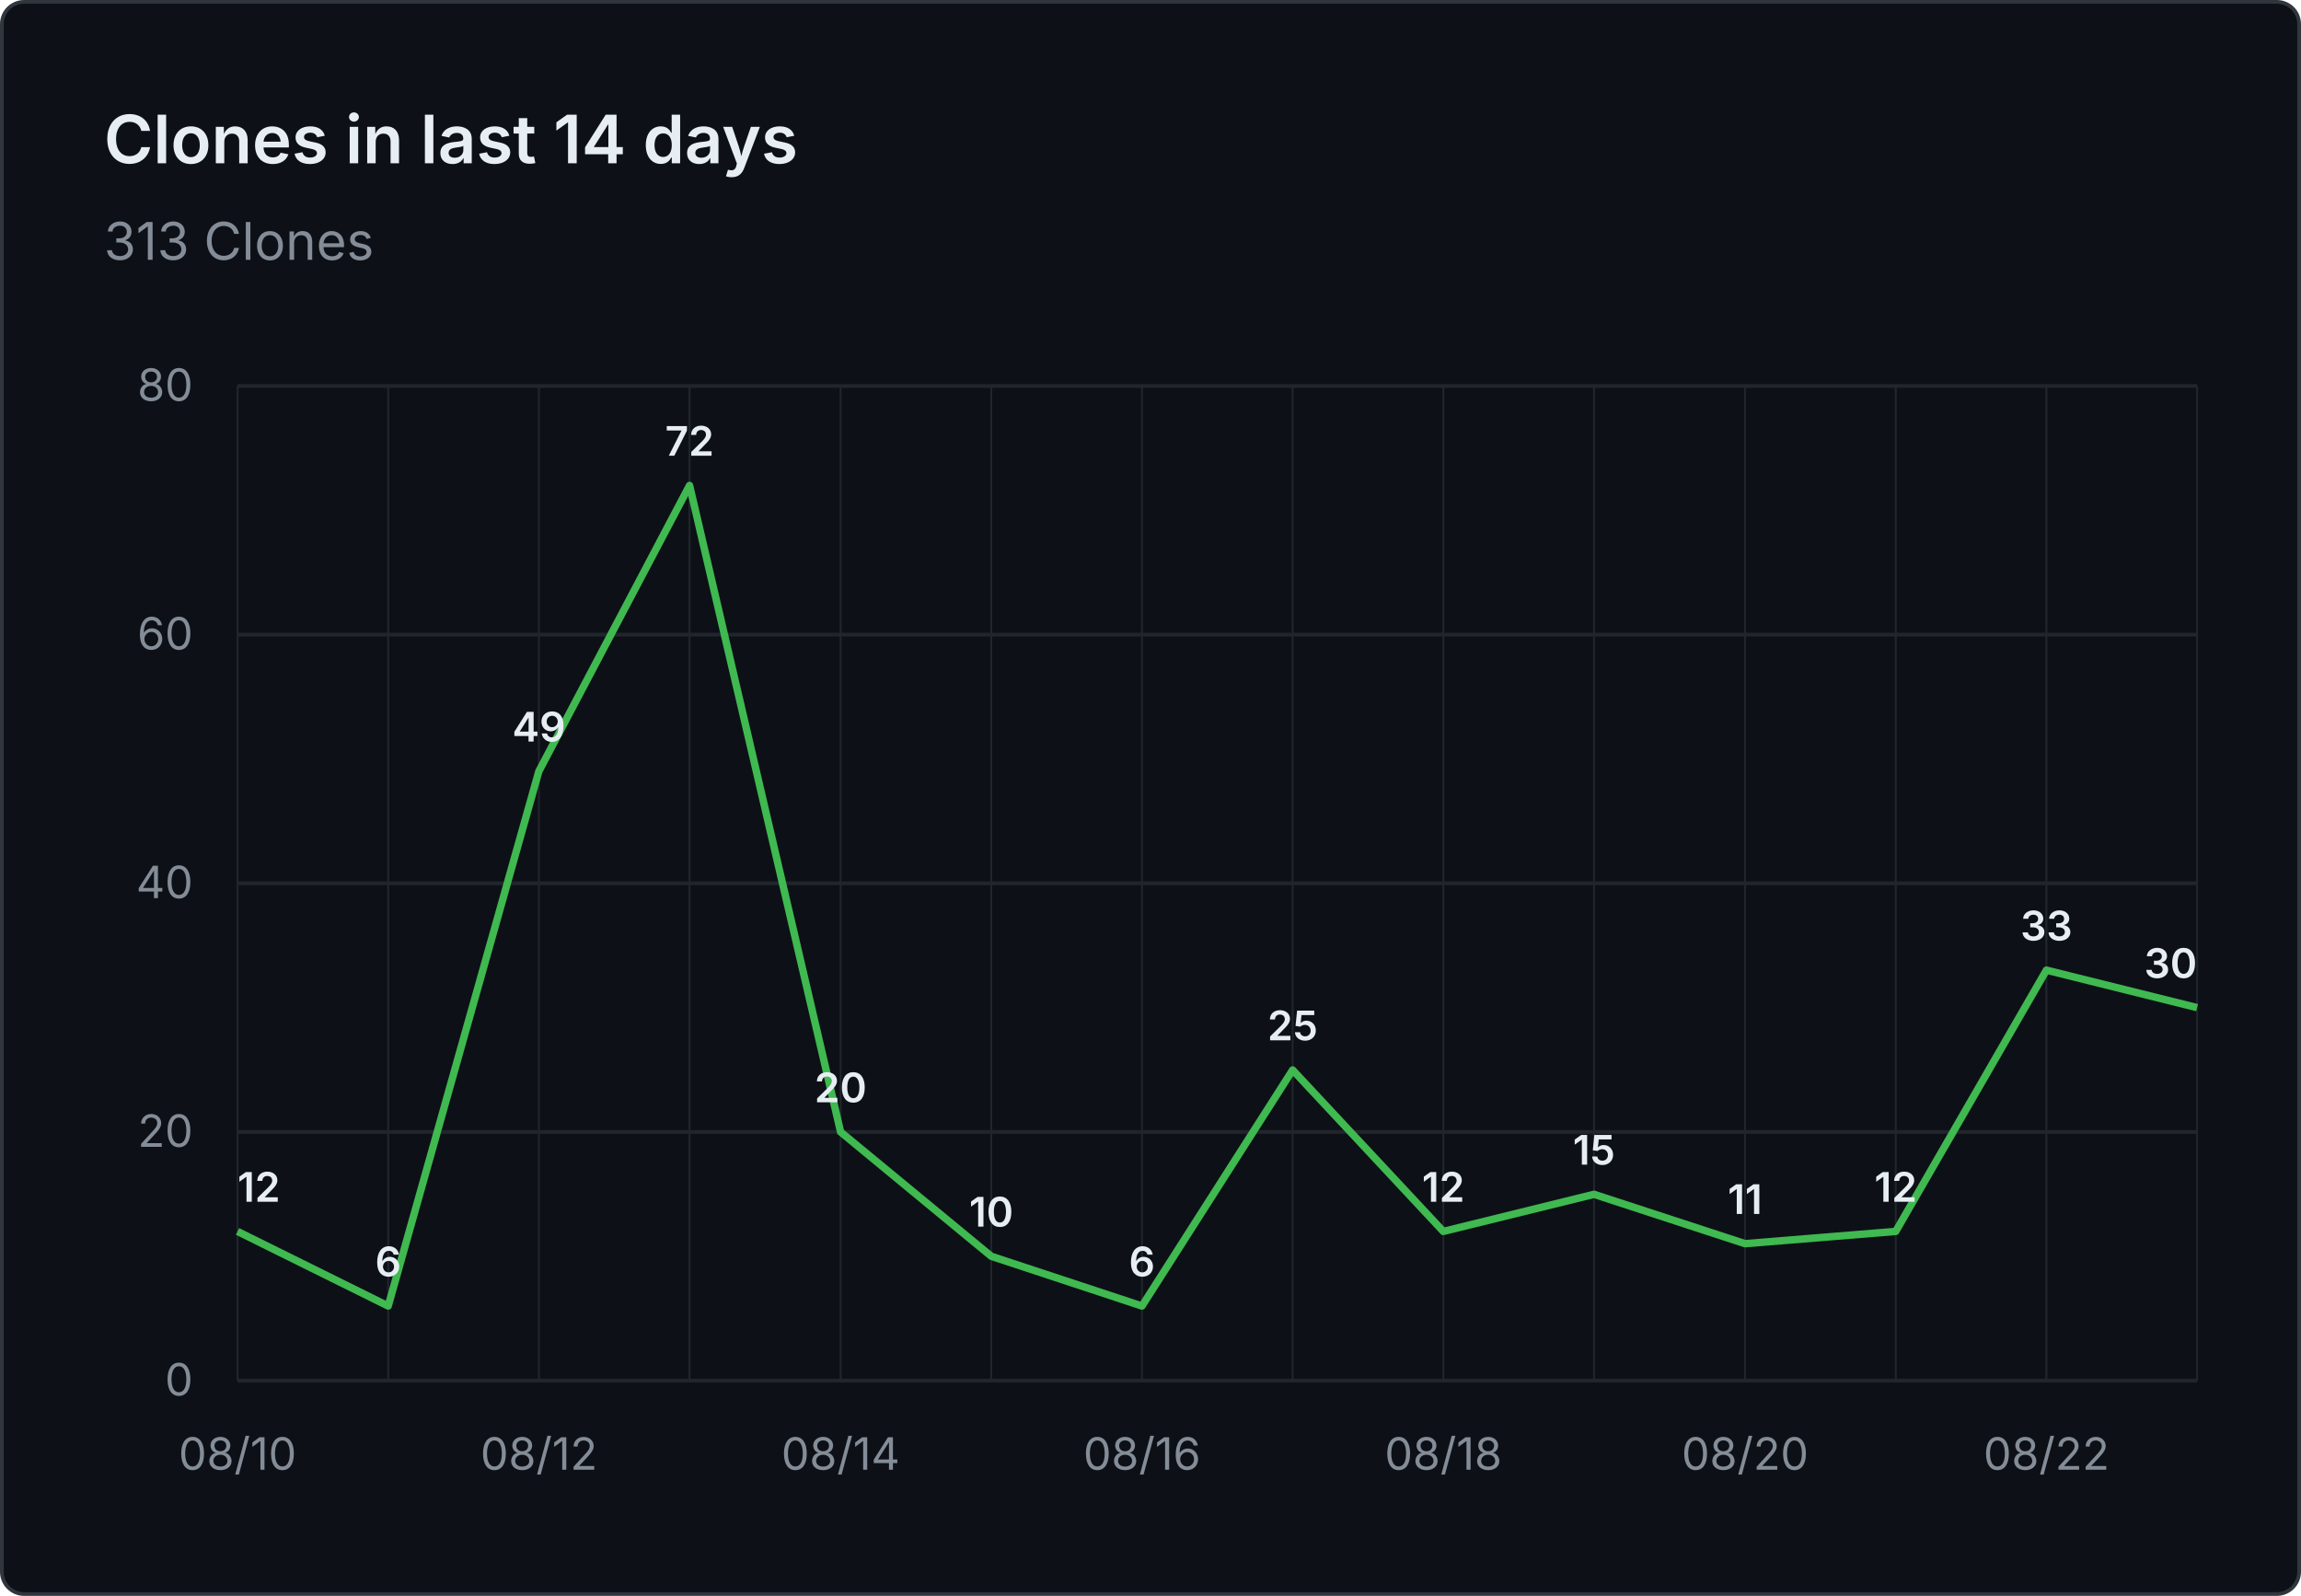
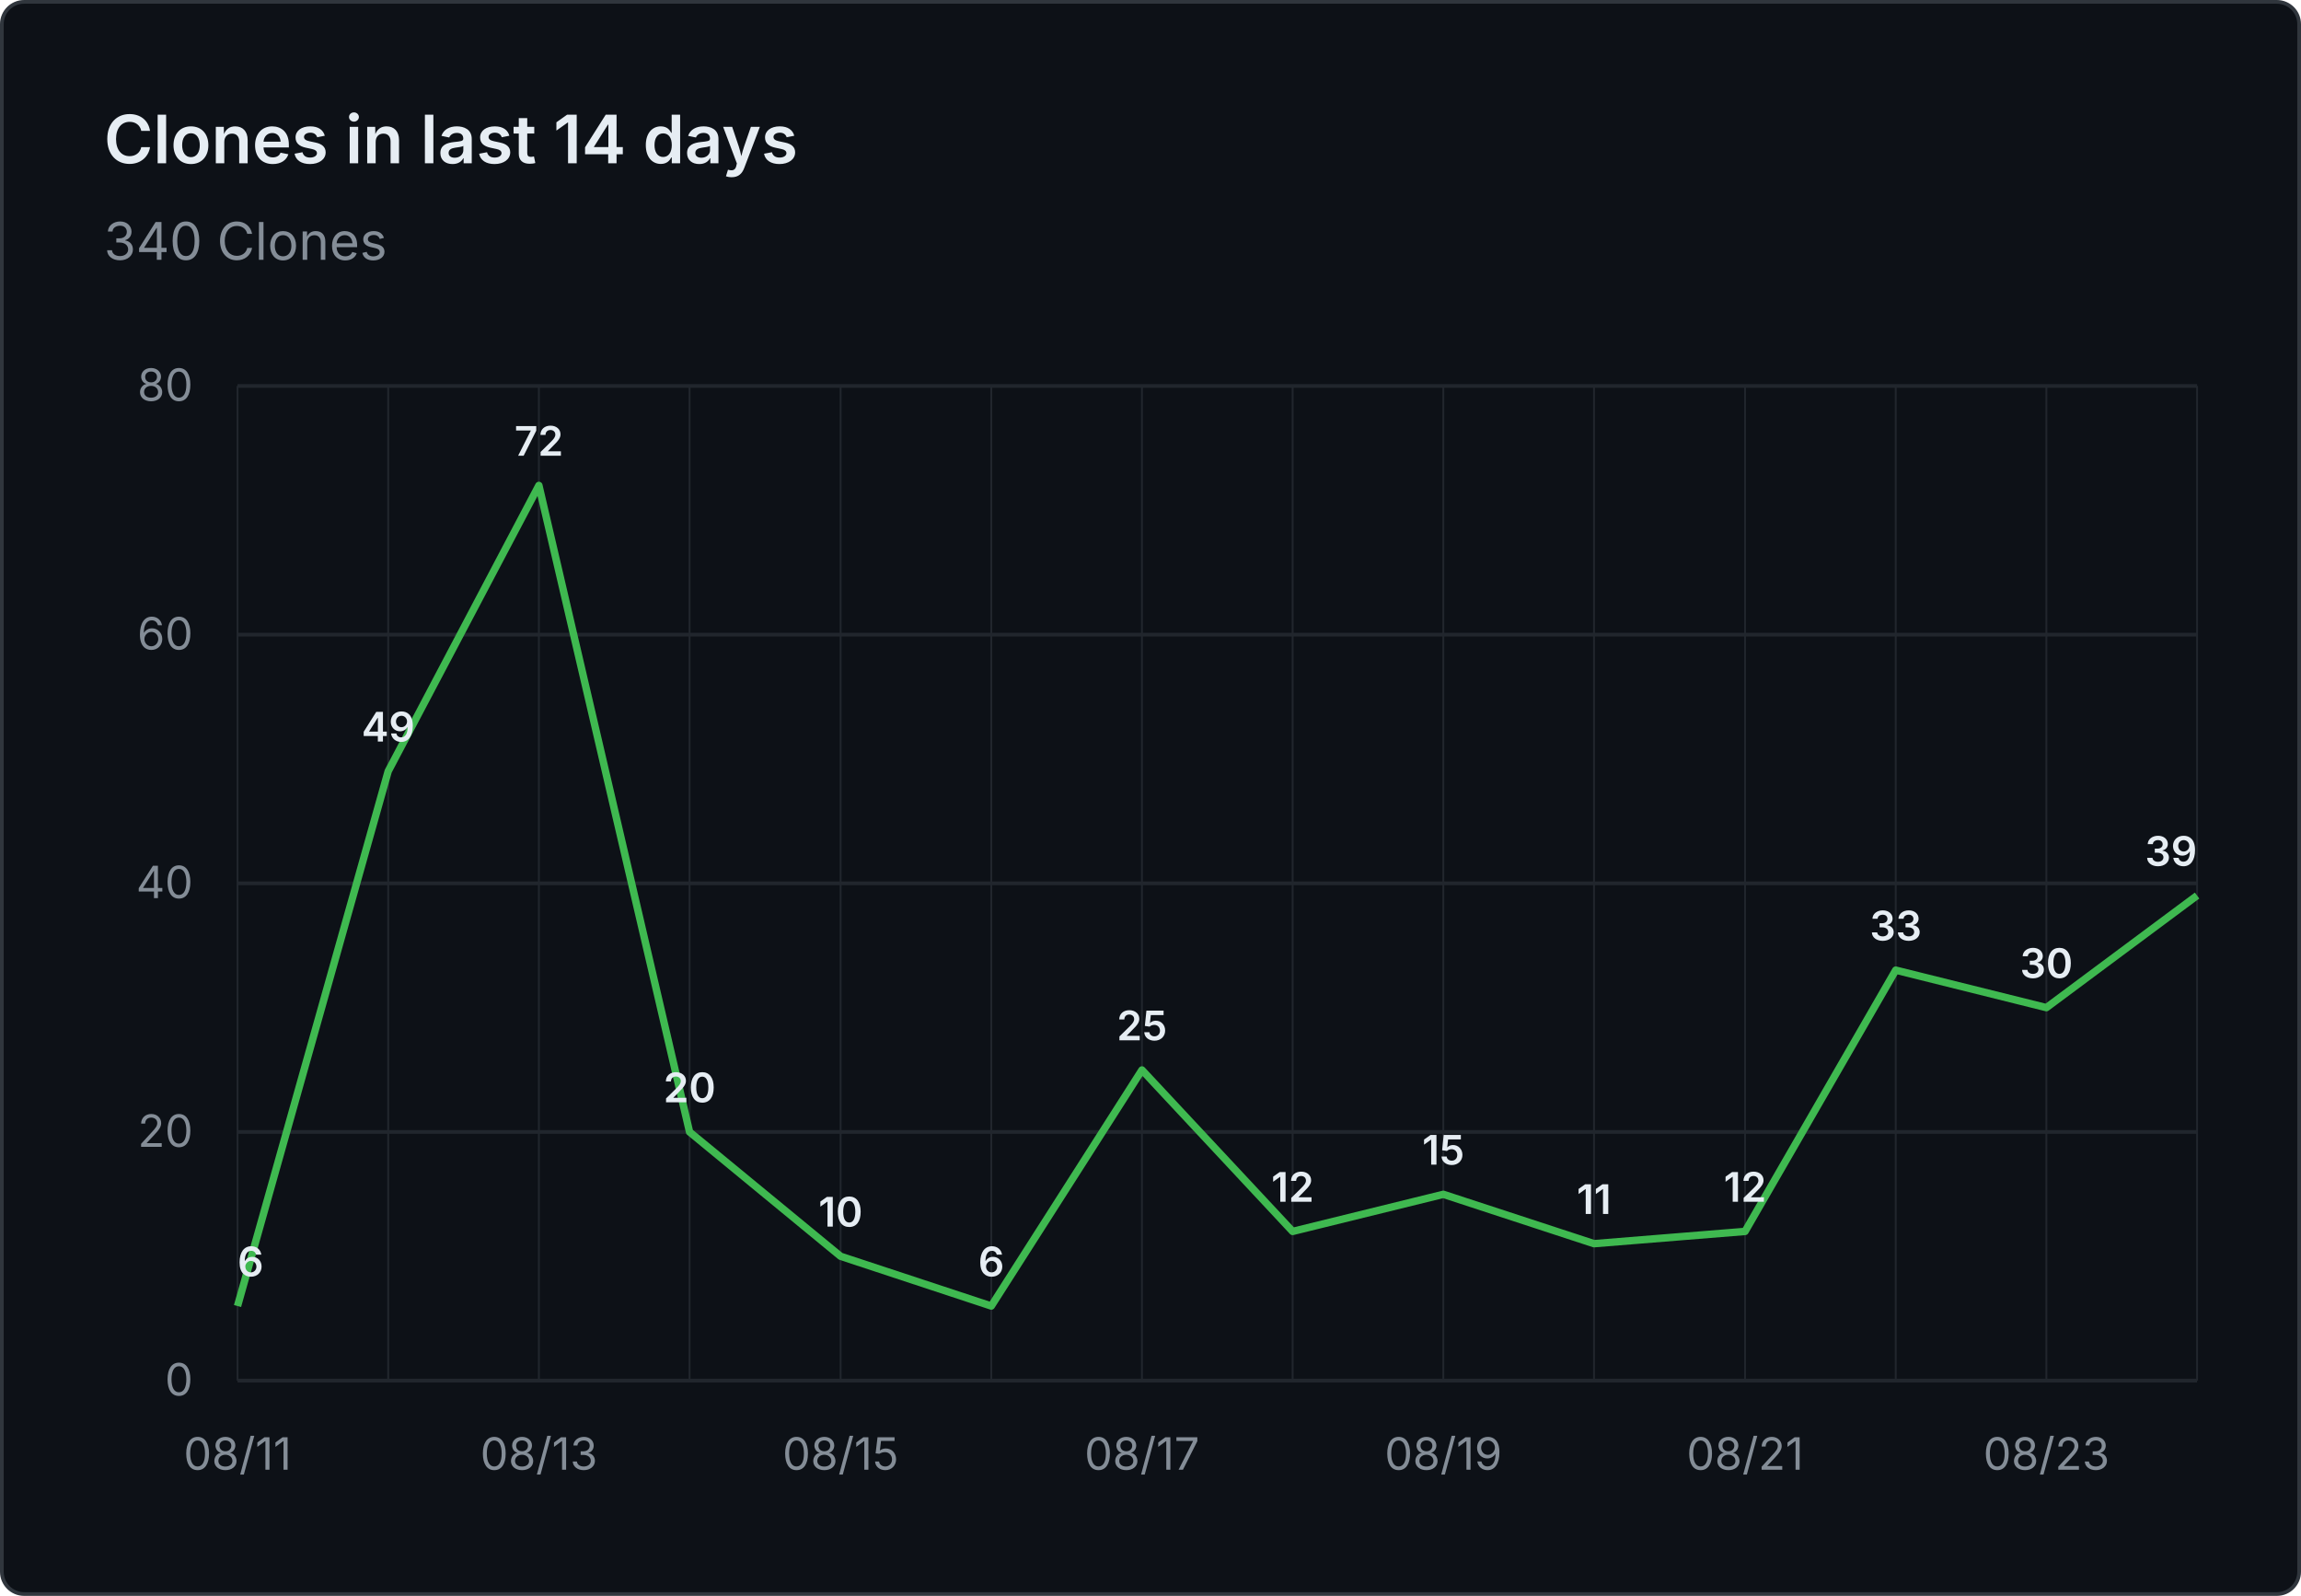
- <svg xmlns="http://www.w3.org/2000/svg" viewBox="0 0 620 430" width="620" height="430" role="img" aria-label="Clones in last 14 days: 313 Clones">
+ <svg xmlns="http://www.w3.org/2000/svg" viewBox="0 0 620 430" width="620" height="430" role="img" aria-label="Clones in last 14 days: 340 Clones">
  <rect x="0.5" y="0.5" width="619" height="429" fill="#0d1117" stroke="#30363d" rx="6" />
  <g font-family="system-ui, -apple-system, 'Segoe UI', sans-serif">
    <text x="28" y="44" fill="#e6edf3" font-size="18" font-weight="600">Clones in last 14 days</text>
-     <text x="28" y="70" fill="#848d97" font-size="14">313 Clones</text>
+     <text x="28" y="70" fill="#848d97" font-size="14">340 Clones</text>
    <line x1="64" y1="372.0" x2="592" y2="372.0" stroke="#21262d" stroke-width="1" />
    <text x="52" y="376.0" text-anchor="end" fill="#848d97" font-size="12">0</text>
    <line x1="64" y1="305.0" x2="592" y2="305.0" stroke="#21262d" stroke-width="1" />
    <text x="52" y="309.0" text-anchor="end" fill="#848d97" font-size="12">20</text>
    <line x1="64" y1="238.0" x2="592" y2="238.0" stroke="#21262d" stroke-width="1" />
    <text x="52" y="242.0" text-anchor="end" fill="#848d97" font-size="12">40</text>
    <line x1="64" y1="171.0" x2="592" y2="171.0" stroke="#21262d" stroke-width="1" />
    <text x="52" y="175.0" text-anchor="end" fill="#848d97" font-size="12">60</text>
    <line x1="64" y1="104.0" x2="592" y2="104.0" stroke="#21262d" stroke-width="1" />
    <text x="52" y="108.0" text-anchor="end" fill="#848d97" font-size="12">80</text>
    <line x1="64.0" y1="104" x2="64.0" y2="372" stroke="#21262d" stroke-width="0.5" />
    <line x1="104.6" y1="104" x2="104.6" y2="372" stroke="#21262d" stroke-width="0.5" />
    <line x1="145.2" y1="104" x2="145.2" y2="372" stroke="#21262d" stroke-width="0.5" />
    <line x1="185.8" y1="104" x2="185.8" y2="372" stroke="#21262d" stroke-width="0.5" />
    <line x1="226.5" y1="104" x2="226.5" y2="372" stroke="#21262d" stroke-width="0.5" />
    <line x1="267.1" y1="104" x2="267.1" y2="372" stroke="#21262d" stroke-width="0.5" />
    <line x1="307.7" y1="104" x2="307.7" y2="372" stroke="#21262d" stroke-width="0.5" />
    <line x1="348.3" y1="104" x2="348.3" y2="372" stroke="#21262d" stroke-width="0.5" />
    <line x1="388.9" y1="104" x2="388.9" y2="372" stroke="#21262d" stroke-width="0.5" />
    <line x1="429.5" y1="104" x2="429.5" y2="372" stroke="#21262d" stroke-width="0.5" />
    <line x1="470.2" y1="104" x2="470.2" y2="372" stroke="#21262d" stroke-width="0.5" />
    <line x1="510.8" y1="104" x2="510.8" y2="372" stroke="#21262d" stroke-width="0.5" />
    <line x1="551.4" y1="104" x2="551.4" y2="372" stroke="#21262d" stroke-width="0.5" />
    <line x1="592.0" y1="104" x2="592.0" y2="372" stroke="#21262d" stroke-width="0.5" />
-     <text x="64.0" y="396" text-anchor="middle" fill="#848d97" font-size="12">08/10</text>
-     <text x="145.2" y="396" text-anchor="middle" fill="#848d97" font-size="12">08/12</text>
-     <text x="226.5" y="396" text-anchor="middle" fill="#848d97" font-size="12">08/14</text>
-     <text x="307.7" y="396" text-anchor="middle" fill="#848d97" font-size="12">08/16</text>
-     <text x="388.9" y="396" text-anchor="middle" fill="#848d97" font-size="12">08/18</text>
-     <text x="470.2" y="396" text-anchor="middle" fill="#848d97" font-size="12">08/20</text>
-     <text x="551.4" y="396" text-anchor="middle" fill="#848d97" font-size="12">08/22</text>
-     <path d="M 64.0 331.8 L 104.6 351.9 L 145.2 207.8 L 185.8 130.8 L 226.5 305.0 L 267.1 338.5 L 307.7 351.9 L 348.3 288.3 L 388.9 331.8 L 429.5 321.8 L 470.2 335.1 L 510.8 331.8 L 551.4 261.4 L 592.0 271.5" fill="none" stroke="#3fb950" stroke-width="2" stroke-linejoin="round" />
-     <text x="64.0" y="323.8" text-anchor="start" fill="#e6edf3" font-size="11" font-weight="600">12</text>
-     <text x="104.6" y="343.9" text-anchor="middle" fill="#e6edf3" font-size="11" font-weight="600">6</text>
-     <text x="145.2" y="199.8" text-anchor="middle" fill="#e6edf3" font-size="11" font-weight="600">49</text>
-     <text x="185.8" y="122.8" text-anchor="middle" fill="#e6edf3" font-size="11" font-weight="600">72</text>
-     <text x="226.5" y="297.0" text-anchor="middle" fill="#e6edf3" font-size="11" font-weight="600">20</text>
-     <text x="267.1" y="330.5" text-anchor="middle" fill="#e6edf3" font-size="11" font-weight="600">10</text>
-     <text x="307.7" y="343.9" text-anchor="middle" fill="#e6edf3" font-size="11" font-weight="600">6</text>
-     <text x="348.3" y="280.3" text-anchor="middle" fill="#e6edf3" font-size="11" font-weight="600">25</text>
-     <text x="388.9" y="323.8" text-anchor="middle" fill="#e6edf3" font-size="11" font-weight="600">12</text>
-     <text x="429.5" y="313.8" text-anchor="middle" fill="#e6edf3" font-size="11" font-weight="600">15</text>
-     <text x="470.2" y="327.1" text-anchor="middle" fill="#e6edf3" font-size="11" font-weight="600">11</text>
-     <text x="510.8" y="323.8" text-anchor="middle" fill="#e6edf3" font-size="11" font-weight="600">12</text>
-     <text x="551.4" y="253.4" text-anchor="middle" fill="#e6edf3" font-size="11" font-weight="600">33</text>
-     <text x="592.0" y="263.5" text-anchor="end" fill="#e6edf3" font-size="11" font-weight="600">30</text>
+     <text x="64.0" y="396" text-anchor="middle" fill="#848d97" font-size="12">08/11</text>
+     <text x="145.2" y="396" text-anchor="middle" fill="#848d97" font-size="12">08/13</text>
+     <text x="226.5" y="396" text-anchor="middle" fill="#848d97" font-size="12">08/15</text>
+     <text x="307.7" y="396" text-anchor="middle" fill="#848d97" font-size="12">08/17</text>
+     <text x="388.9" y="396" text-anchor="middle" fill="#848d97" font-size="12">08/19</text>
+     <text x="470.2" y="396" text-anchor="middle" fill="#848d97" font-size="12">08/21</text>
+     <text x="551.4" y="396" text-anchor="middle" fill="#848d97" font-size="12">08/23</text>
+     <path d="M 64.0 351.9 L 104.6 207.8 L 145.2 130.8 L 185.8 305.0 L 226.5 338.5 L 267.1 351.9 L 307.7 288.3 L 348.3 331.8 L 388.9 321.8 L 429.5 335.1 L 470.2 331.8 L 510.8 261.4 L 551.4 271.5 L 592.0 241.3" fill="none" stroke="#3fb950" stroke-width="2" stroke-linejoin="round" />
+     <text x="64.0" y="343.9" text-anchor="start" fill="#e6edf3" font-size="11" font-weight="600">6</text>
+     <text x="104.6" y="199.8" text-anchor="middle" fill="#e6edf3" font-size="11" font-weight="600">49</text>
+     <text x="145.2" y="122.8" text-anchor="middle" fill="#e6edf3" font-size="11" font-weight="600">72</text>
+     <text x="185.8" y="297.0" text-anchor="middle" fill="#e6edf3" font-size="11" font-weight="600">20</text>
+     <text x="226.5" y="330.5" text-anchor="middle" fill="#e6edf3" font-size="11" font-weight="600">10</text>
+     <text x="267.1" y="343.9" text-anchor="middle" fill="#e6edf3" font-size="11" font-weight="600">6</text>
+     <text x="307.7" y="280.3" text-anchor="middle" fill="#e6edf3" font-size="11" font-weight="600">25</text>
+     <text x="348.3" y="323.8" text-anchor="middle" fill="#e6edf3" font-size="11" font-weight="600">12</text>
+     <text x="388.9" y="313.8" text-anchor="middle" fill="#e6edf3" font-size="11" font-weight="600">15</text>
+     <text x="429.5" y="327.1" text-anchor="middle" fill="#e6edf3" font-size="11" font-weight="600">11</text>
+     <text x="470.2" y="323.8" text-anchor="middle" fill="#e6edf3" font-size="11" font-weight="600">12</text>
+     <text x="510.8" y="253.4" text-anchor="middle" fill="#e6edf3" font-size="11" font-weight="600">33</text>
+     <text x="551.4" y="263.5" text-anchor="middle" fill="#e6edf3" font-size="11" font-weight="600">30</text>
+     <text x="592.0" y="233.3" text-anchor="end" fill="#e6edf3" font-size="11" font-weight="600">39</text>
  </g>
</svg>
